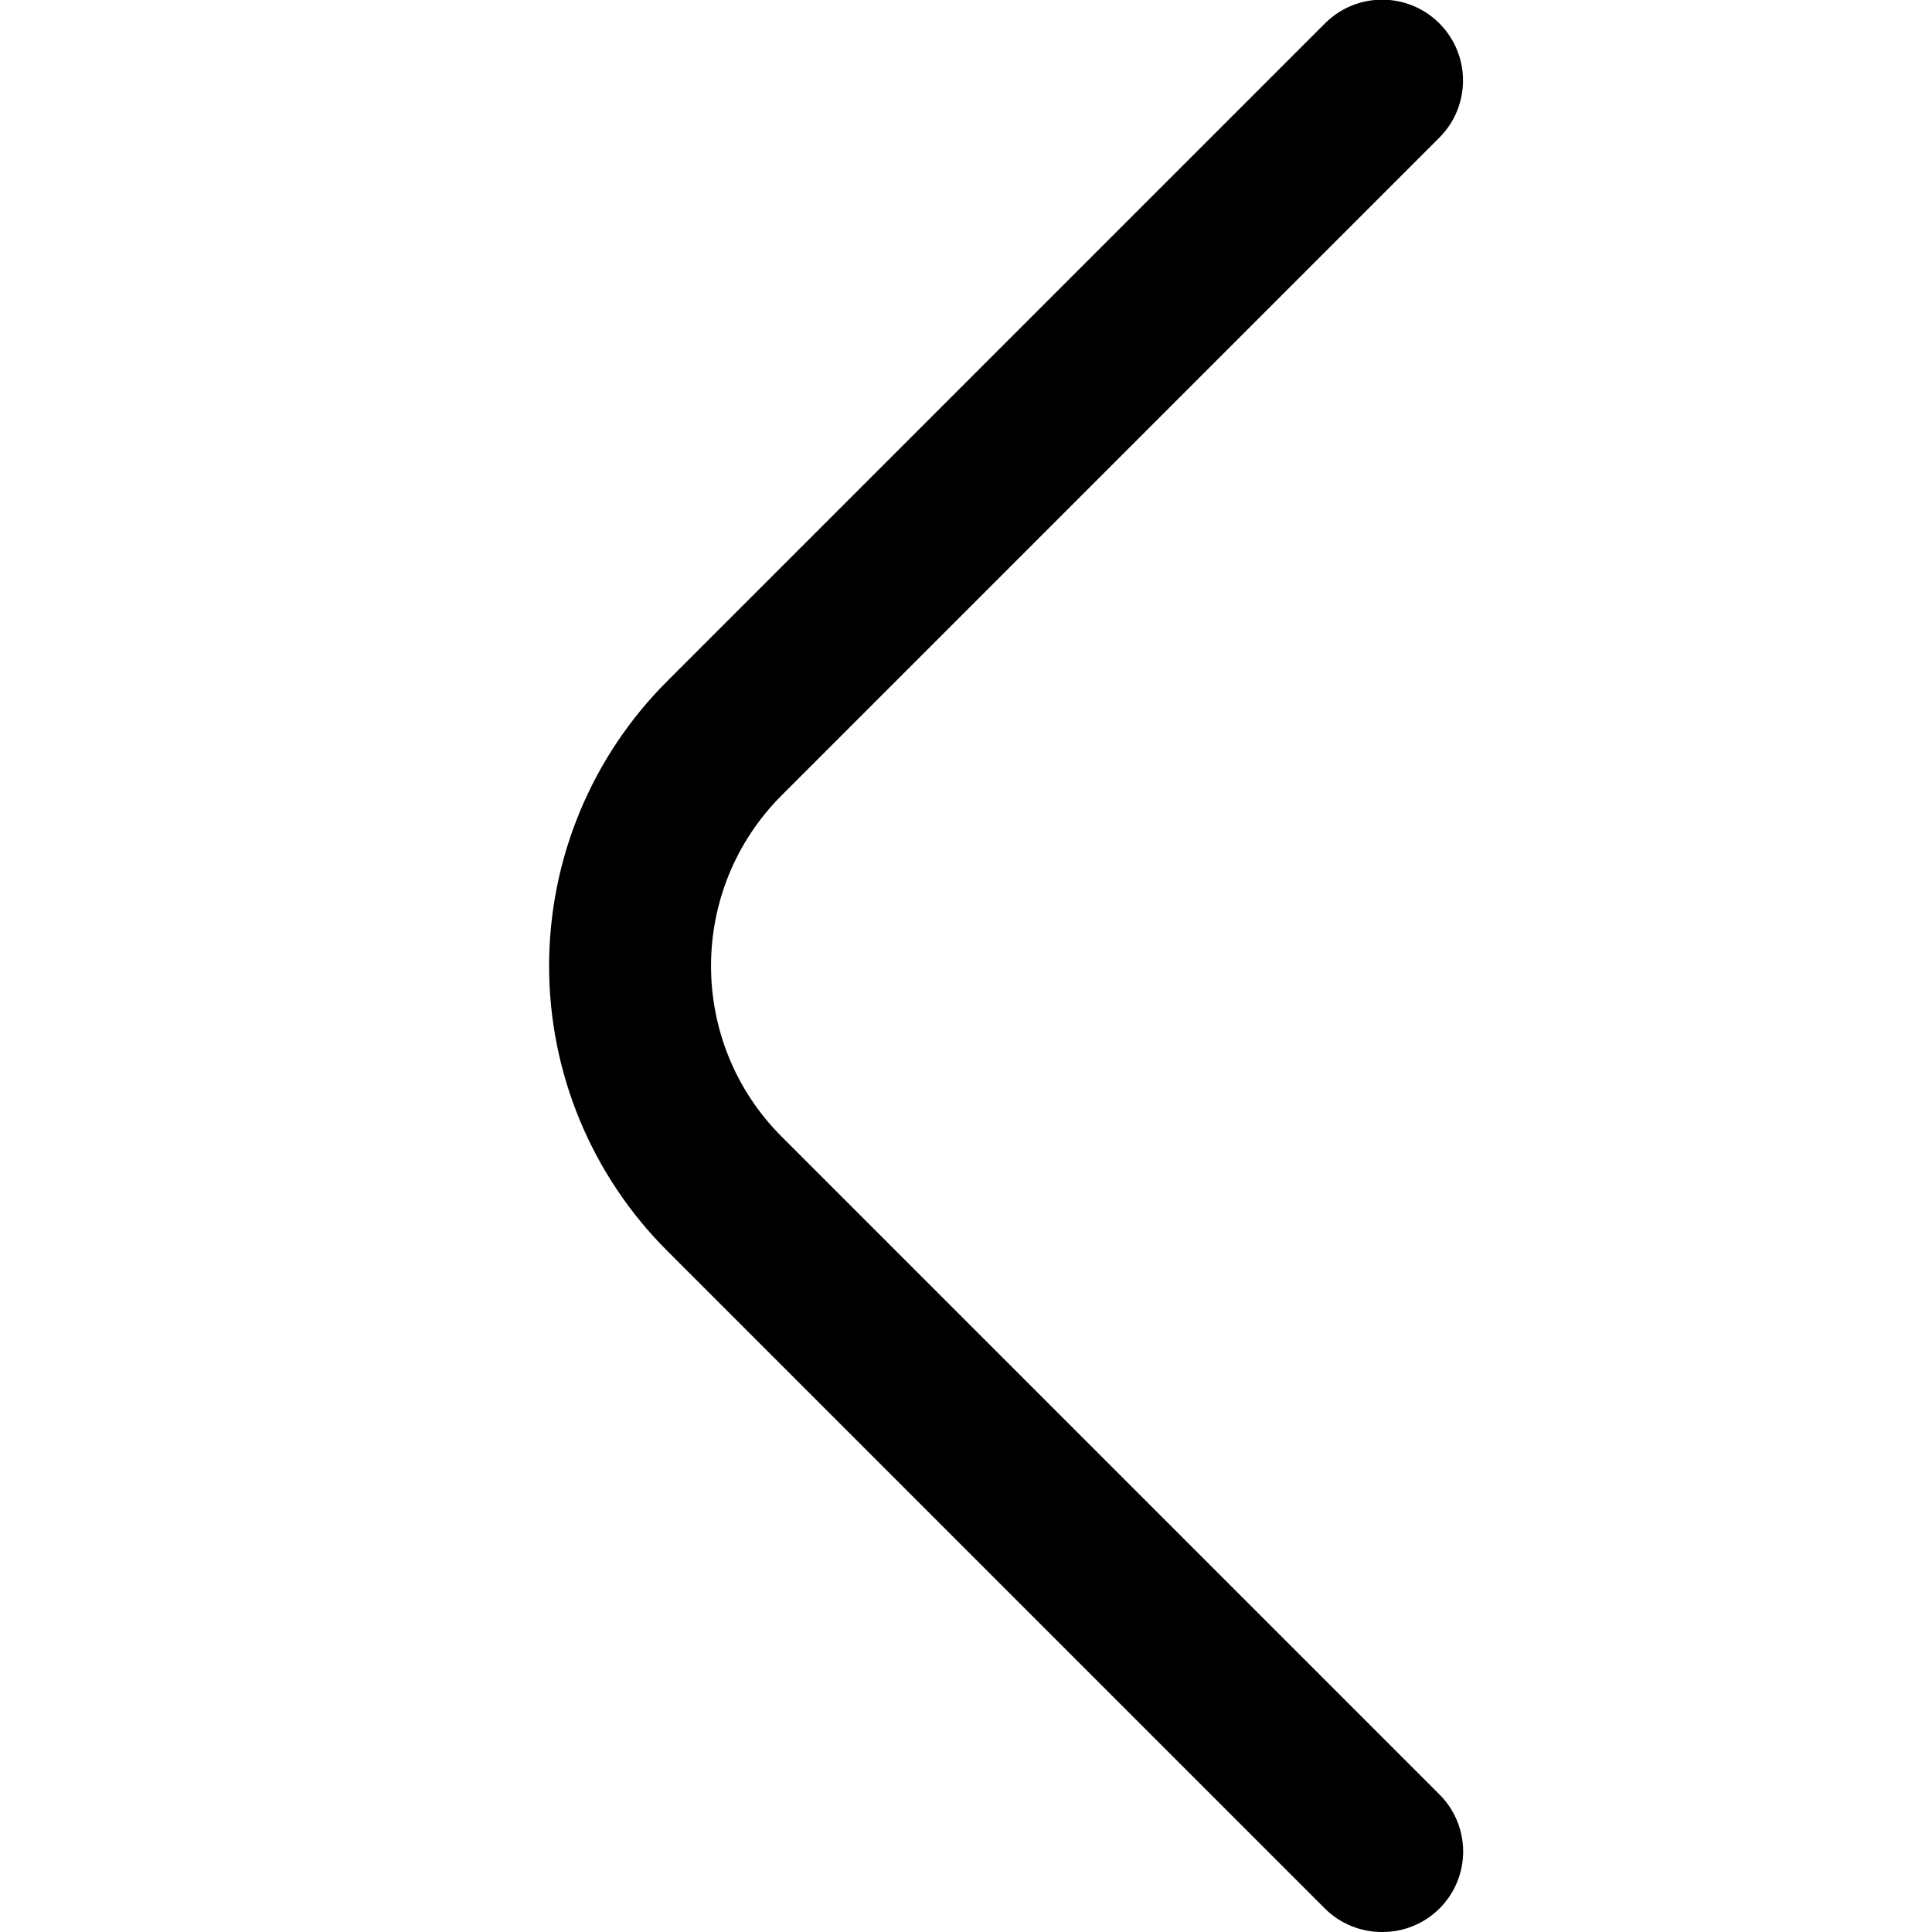
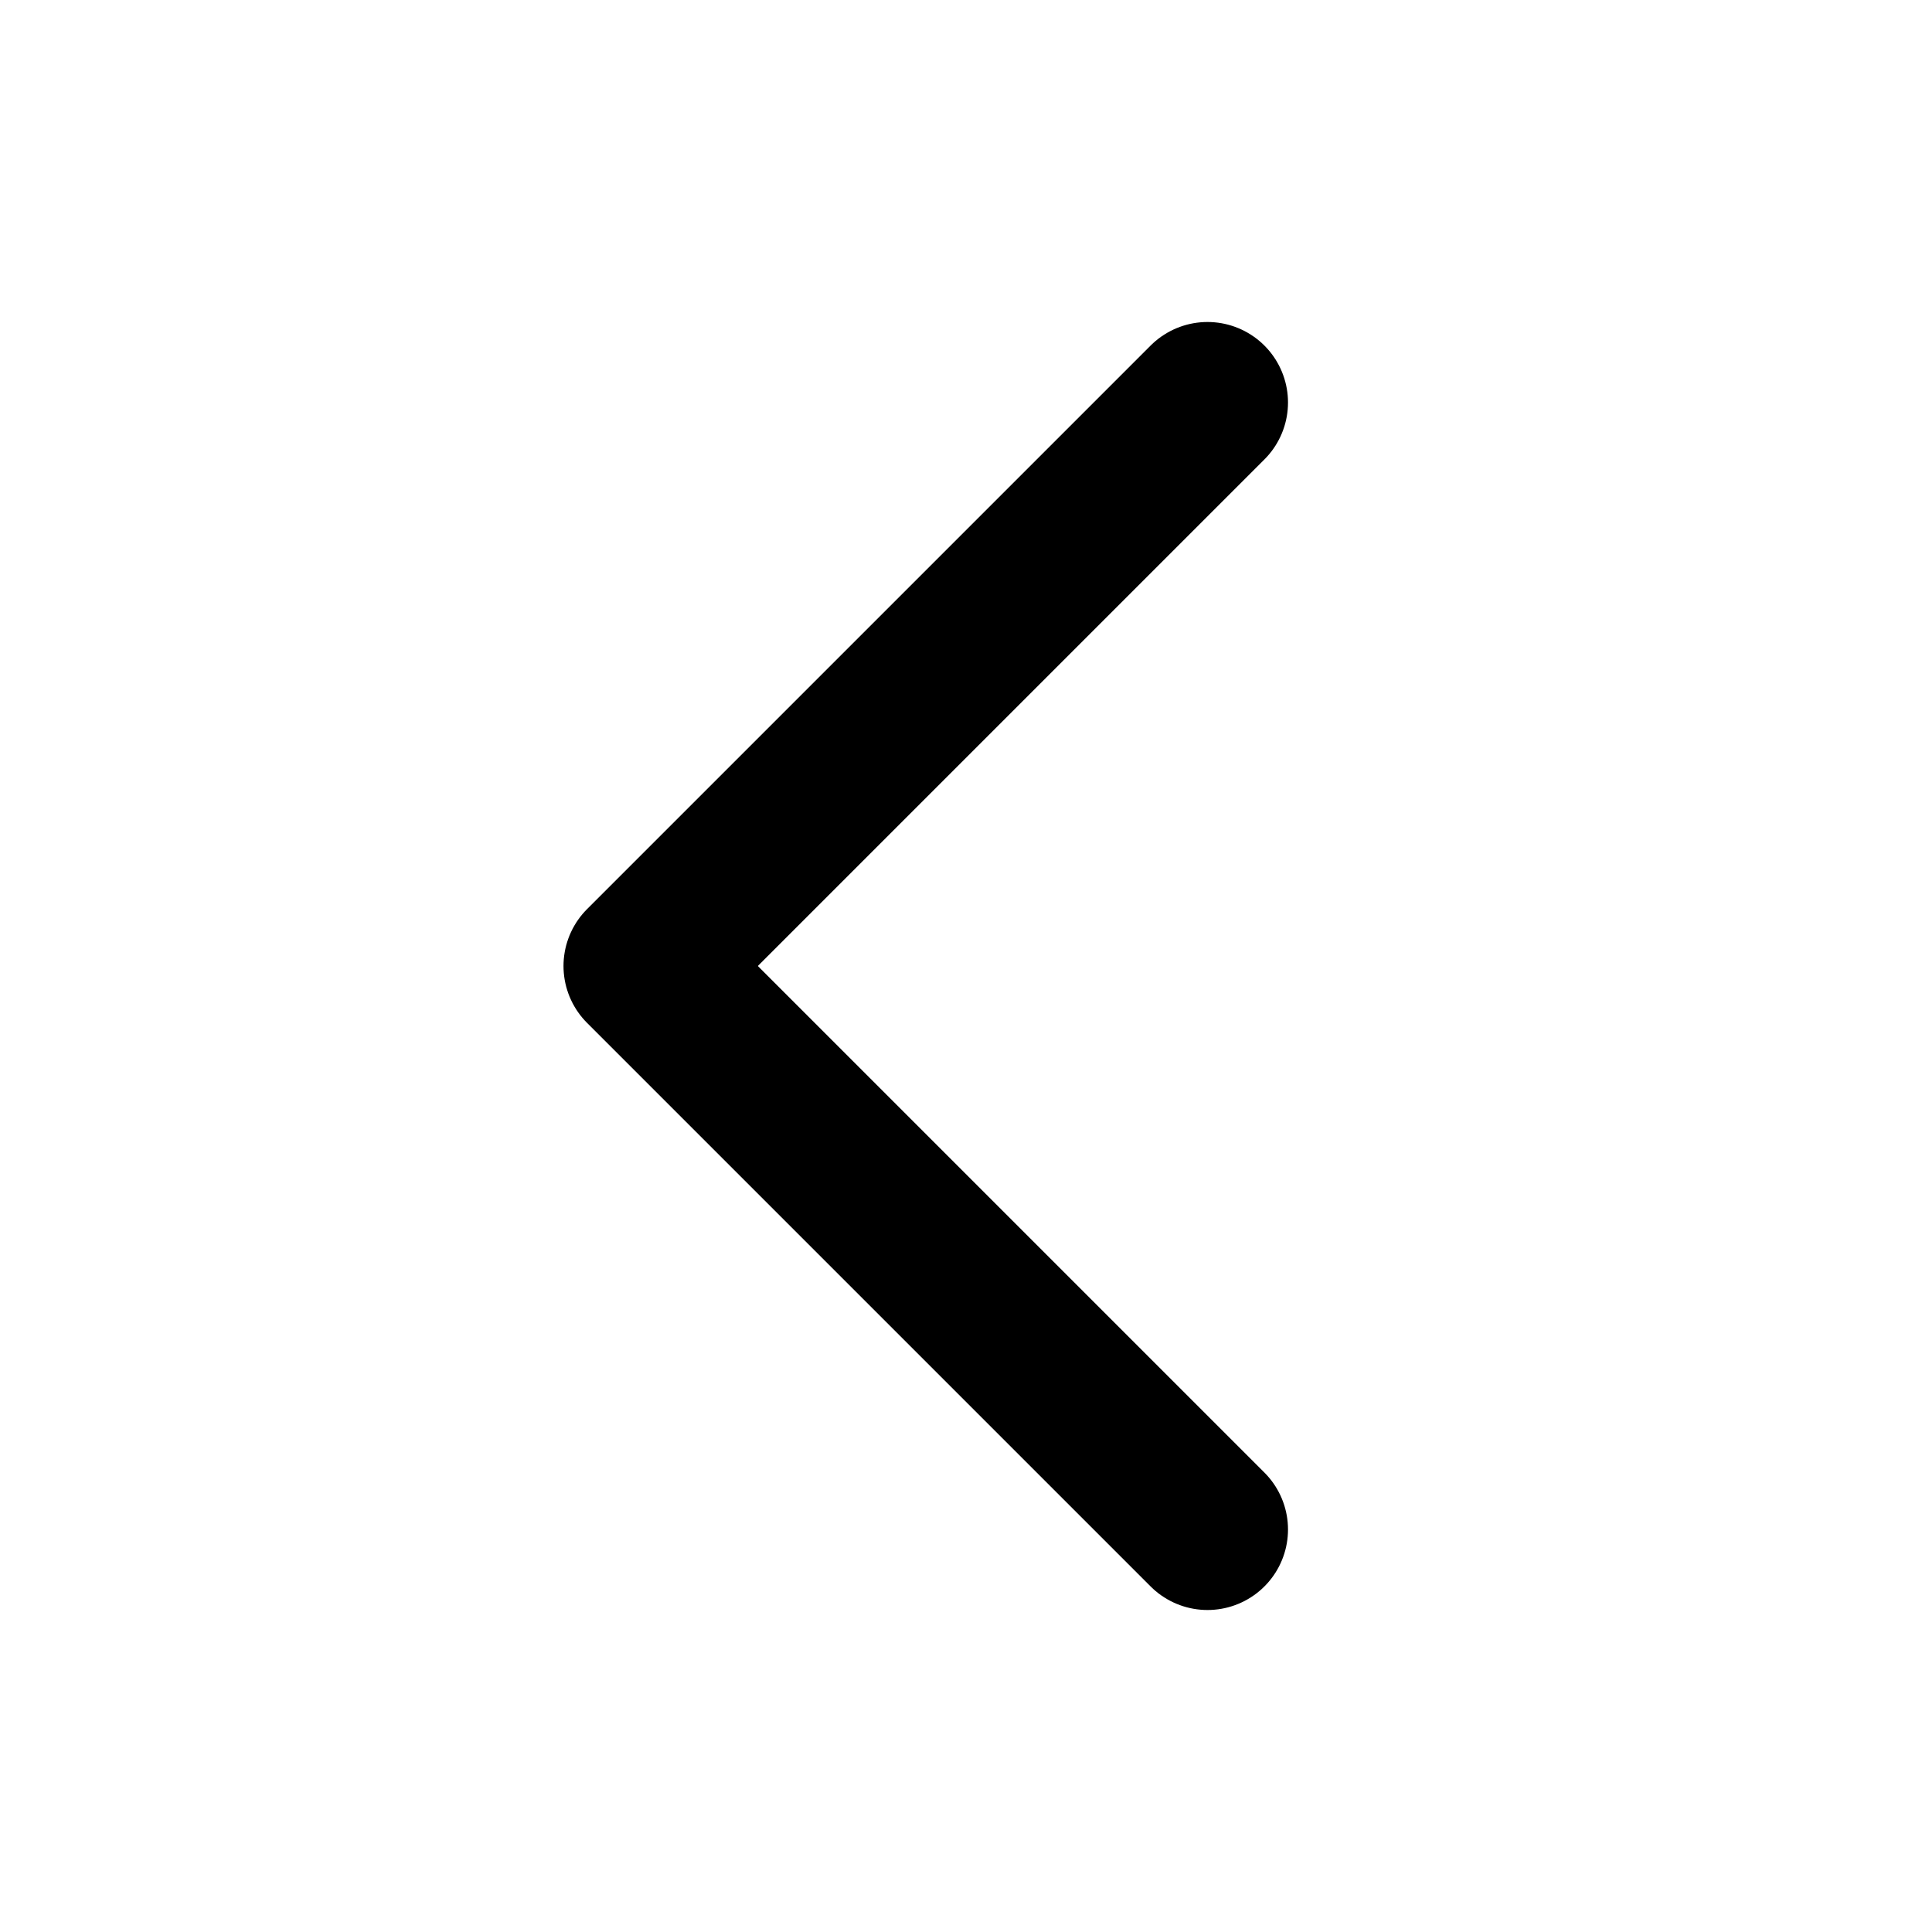
- <svg xmlns="http://www.w3.org/2000/svg" id="Outline" viewBox="0 0 24 24" width="512" height="512">
-   <path d="M17.17,24a1,1,0,0,1-.71-.29L8.29,15.54a5,5,0,0,1,0-7.08L16.46.29a1,1,0,1,1,1.42,1.42L9.71,9.88a3,3,0,0,0,0,4.24l8.17,8.17a1,1,0,0,1,0,1.42A1,1,0,0,1,17.17,24Z" />
+ <svg xmlns="http://www.w3.org/2000/svg" fill="none" viewBox="0 0 24 24">
+   <path stroke="currentColor" stroke-linecap="round" stroke-linejoin="round" stroke-width="2" d="m15 19-7-7 7-7" />
</svg>
